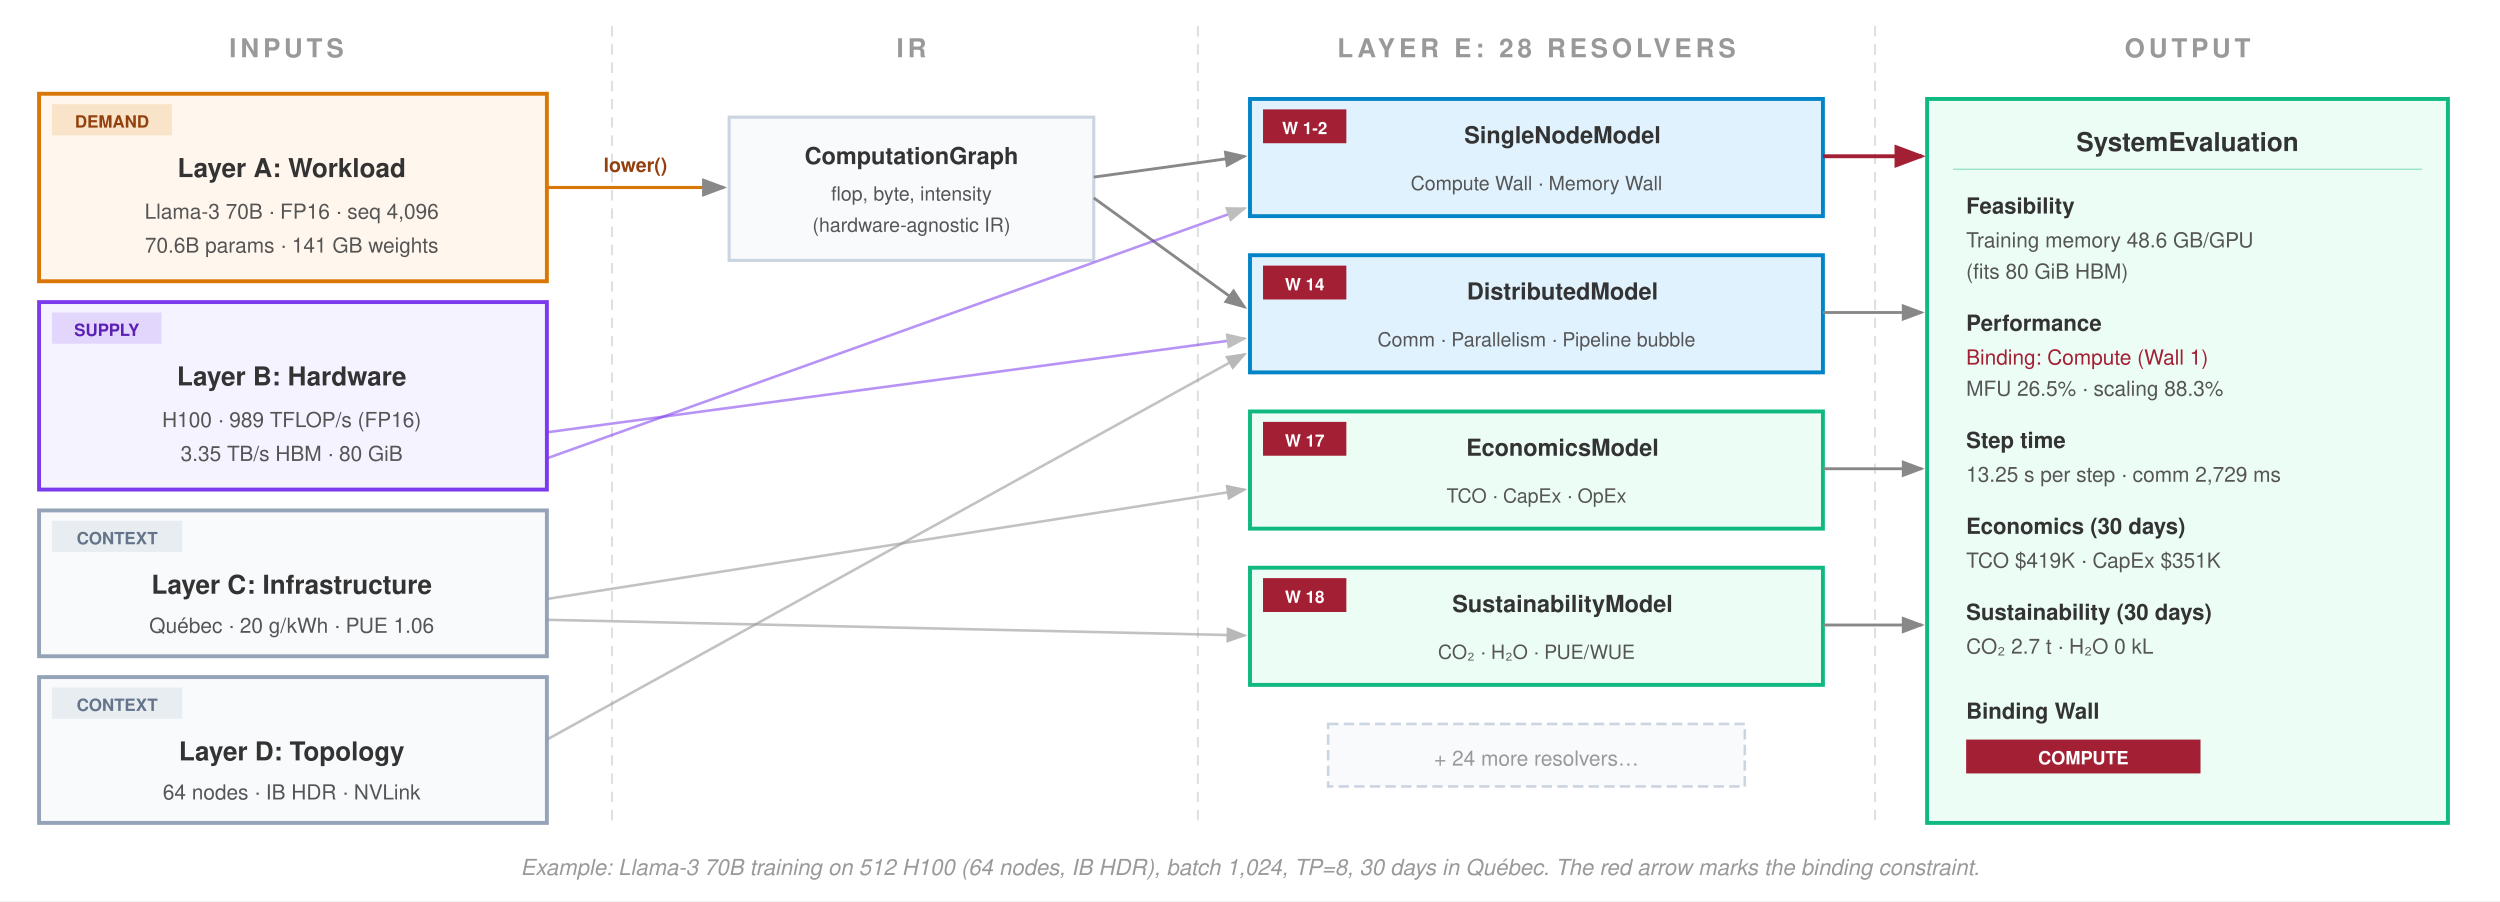
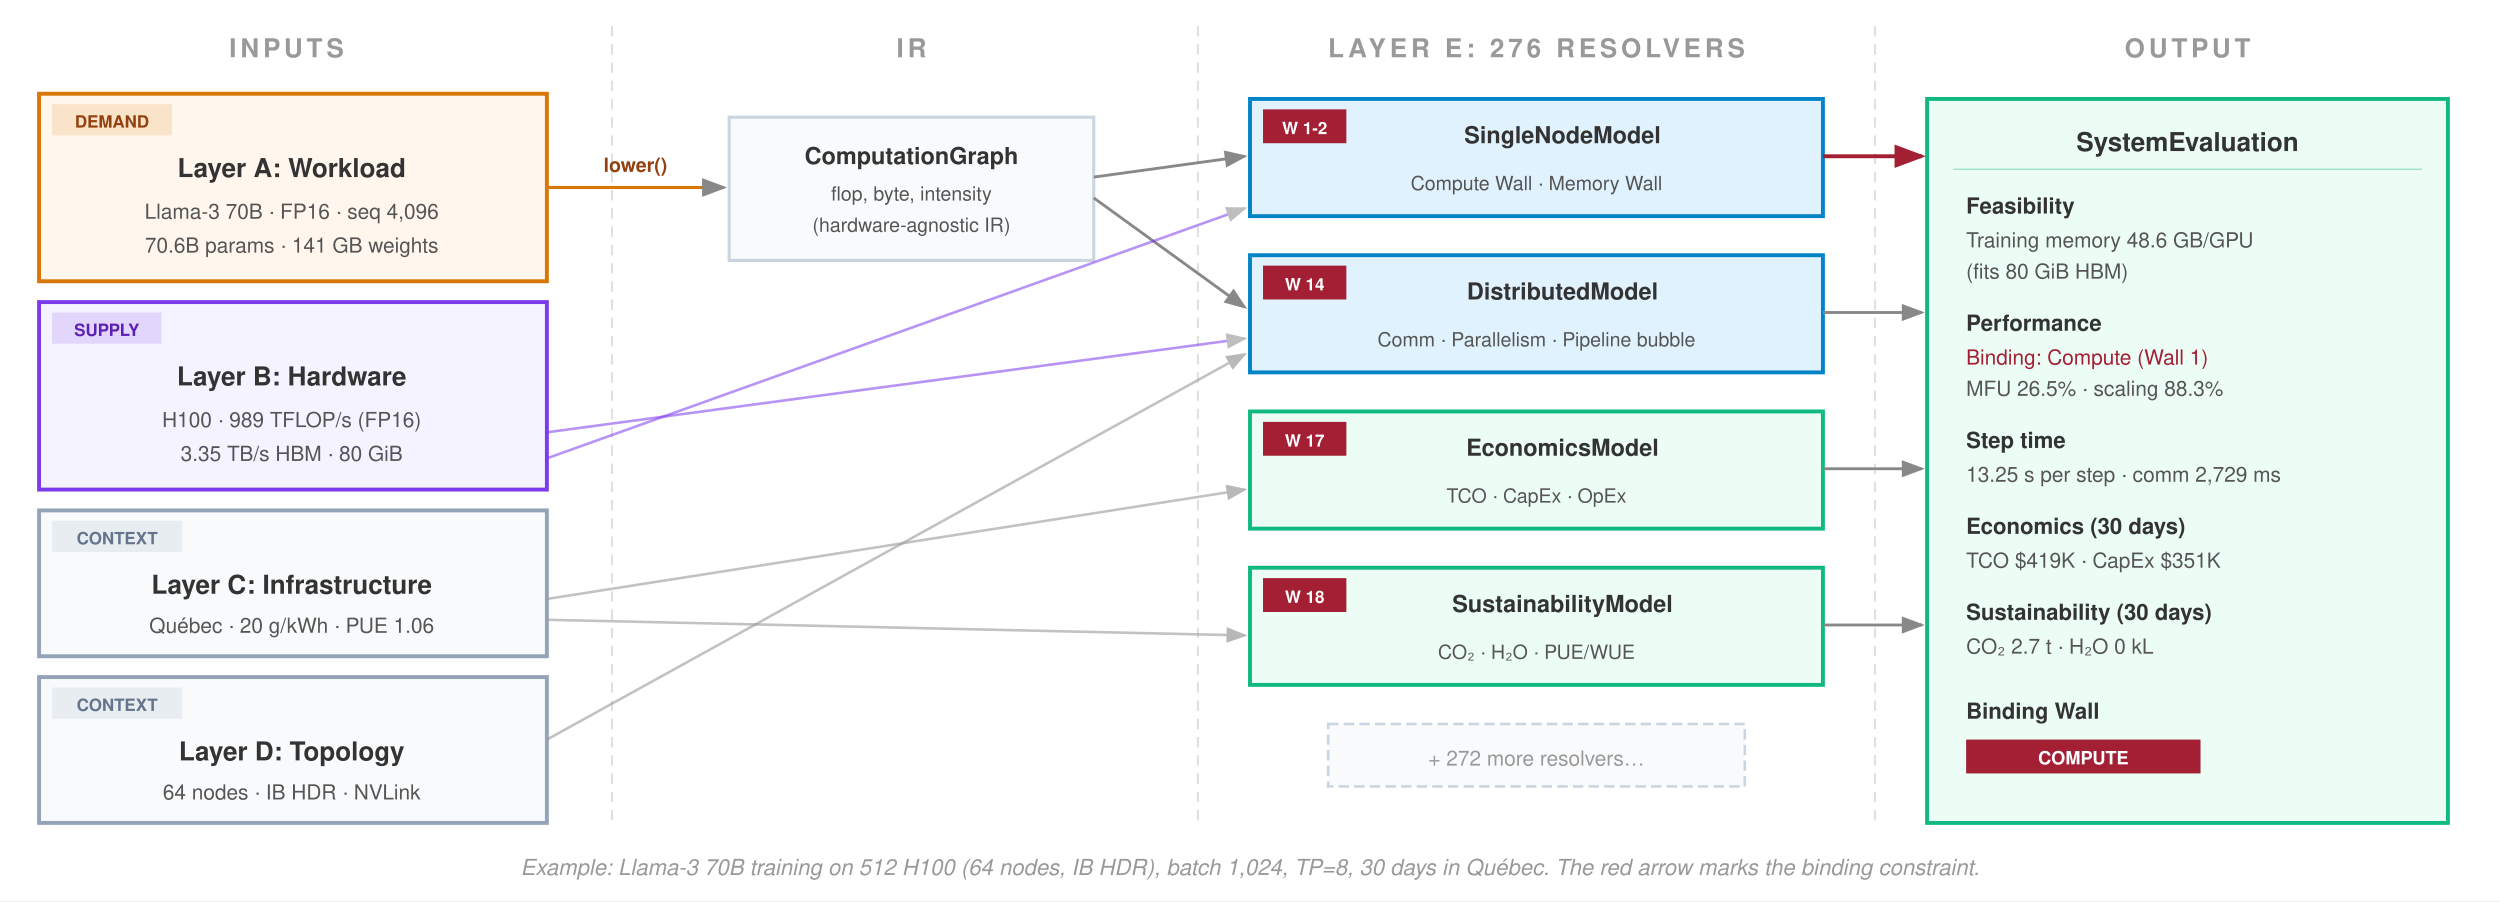
<svg xmlns="http://www.w3.org/2000/svg" viewBox="0 0 960 346" font-family="Helvetica Neue, Helvetica, Arial, sans-serif">
  <rect width="960" height="346" fill="#fff" />
  <defs>
    <marker id="arrow" markerWidth="8" markerHeight="6" refX="7" refY="3" orient="auto">
      <path d="M0,0 L8,3 L0,6 Z" fill="#888" />
    </marker>
    <marker id="arrow-red" markerWidth="8" markerHeight="6" refX="7" refY="3" orient="auto">
      <path d="M0,0 L8,3 L0,6 Z" fill="#a31f34" />
    </marker>
  </defs>
  <text x="110" y="22" text-anchor="middle" font-size="10" font-weight="700" fill="#999" letter-spacing="1.5">INPUTS</text>
  <text x="350" y="22" text-anchor="middle" font-size="10" font-weight="700" fill="#999" letter-spacing="1.5">IR</text>
-   <text x="590" y="22" text-anchor="middle" font-size="10" font-weight="700" fill="#999" letter-spacing="1.5" data-template="LAYER E: {CountResolvers} RESOLVERS">LAYER E: 28 RESOLVERS</text>
+   <text x="590" y="22" text-anchor="middle" font-size="10" font-weight="700" fill="#999" letter-spacing="1.5" data-template="LAYER E: {CountResolvers} RESOLVERS">LAYER E: 276 RESOLVERS</text>
  <text x="840" y="22" text-anchor="middle" font-size="10" font-weight="700" fill="#999" letter-spacing="1.5">OUTPUT</text>
  <line x1="235" y1="10" x2="235" y2="318" stroke="#e0e0e0" stroke-dasharray="4,3" stroke-width="0.8" />
  <line x1="460" y1="10" x2="460" y2="318" stroke="#e0e0e0" stroke-dasharray="4,3" stroke-width="0.8" />
  <line x1="720" y1="10" x2="720" y2="318" stroke="#e0e0e0" stroke-dasharray="4,3" stroke-width="0.8" />
  <rect x="15" y="36" width="195" height="72" fill="#fff7ed" stroke="#d97706" stroke-width="1.5" />
  <rect x="20" y="40" width="46" height="12" fill="#d97706" opacity="0.16" />
  <text x="43" y="49" text-anchor="middle" font-size="6.5" font-weight="700" fill="#92400e">DEMAND</text>
  <text x="112" y="68" text-anchor="middle" font-size="10" font-weight="700" fill="#333">Layer A: Workload</text>
  <text x="112" y="84" text-anchor="middle" font-size="8" fill="#555" data-template="Llama-3 70B · FP16 · seq {CaseRThreeSeqLen}">Llama-3 70B · FP16 · seq 4,096</text>
  <text x="112" y="97" text-anchor="middle" font-size="8" fill="#555" data-template="{RegLlamaSeventyParamsB}B params · {RegLlamaSeventyWeightsGB} GB weights">70.6B params · 141 GB weights</text>
  <rect x="15" y="116" width="195" height="72" fill="#f5f3ff" stroke="#7c3aed" stroke-width="1.5" />
  <rect x="20" y="120" width="42" height="12" fill="#7c3aed" opacity="0.16" />
  <text x="41" y="129" text-anchor="middle" font-size="6.5" font-weight="700" fill="#5b21b6">SUPPLY</text>
  <text x="112" y="148" text-anchor="middle" font-size="10" font-weight="700" fill="#333">Layer B: Hardware</text>
  <text x="112" y="164" text-anchor="middle" font-size="8" fill="#555" data-template="H100 · {RegHhPeakTflops} TFLOP/s (FP16)">H100 · 989 TFLOP/s (FP16)</text>
  <text x="112" y="177" text-anchor="middle" font-size="8" fill="#555" data-template="{RegHhBandwidthTBs} TB/s HBM · {RegHhCapacityGiB} GiB">3.35 TB/s HBM · 80 GiB</text>
  <rect x="15" y="196" width="195" height="56" fill="#f8fafc" stroke="#94a3b8" stroke-width="1.5" />
  <rect x="20" y="200" width="50" height="12" fill="#94a3b8" opacity="0.16" />
  <text x="45" y="209" text-anchor="middle" font-size="6.5" font-weight="700" fill="#64748b">CONTEXT</text>
  <text x="112" y="228" text-anchor="middle" font-size="10" font-weight="700" fill="#333">Layer C: Infrastructure</text>
  <text x="112" y="243" text-anchor="middle" font-size="8" fill="#555" data-template="Québec · {RegGridQuebecCarbonIntensity} g/kWh · PUE {RegGridQuebecPue}">Québec · 20 g/kWh · PUE 1.06</text>
  <rect x="15" y="260" width="195" height="56" fill="#f8fafc" stroke="#94a3b8" stroke-width="1.5" />
  <rect x="20" y="264" width="50" height="12" fill="#94a3b8" opacity="0.16" />
  <text x="45" y="273" text-anchor="middle" font-size="6.5" font-weight="700" fill="#64748b">CONTEXT</text>
  <text x="112" y="292" text-anchor="middle" font-size="10" font-weight="700" fill="#333">Layer D: Topology</text>
  <text x="112" y="307" text-anchor="middle" font-size="8" fill="#555" data-template="{CaseRThreeNodes} nodes · {CaseRThreeFabric} · NVLink">64 nodes · IB HDR · NVLink</text>
  <rect x="280" y="45" width="140" height="55" fill="#f8fafc" stroke="#cbd5e1" stroke-width="1.2" />
  <text x="350" y="63" text-anchor="middle" font-size="9" font-weight="700" fill="#333">ComputationGraph</text>
  <text x="350" y="77" text-anchor="middle" font-size="7.5" fill="#555">flop, byte, intensity</text>
  <text x="350" y="89" text-anchor="middle" font-size="7.5" fill="#555">(hardware-agnostic IR)</text>
  <line x1="210" y1="72" x2="278" y2="72" stroke="#d97706" stroke-width="1.2" marker-end="url(#arrow)" />
  <text x="244" y="66" text-anchor="middle" font-size="7.5" font-weight="700" fill="#92400e">lower()</text>
  <rect x="480" y="38" width="220" height="45" fill="#e0f2fe" stroke="#0284c7" stroke-width="1.5" />
  <rect x="485" y="42" width="32" height="13" fill="#a31f34" />
  <text x="501" y="51.5" text-anchor="middle" font-size="6.5" font-weight="700" fill="#fff">W 1-2</text>
  <text x="600" y="55" text-anchor="middle" font-size="9" font-weight="700" fill="#333">SingleNodeModel</text>
  <text x="590" y="73" text-anchor="middle" font-size="7.5" fill="#555">Compute Wall · Memory Wall</text>
  <rect x="480" y="98" width="220" height="45" fill="#e0f2fe" stroke="#0284c7" stroke-width="1.5" />
  <rect x="485" y="102" width="32" height="13" fill="#a31f34" />
  <text x="501" y="111.5" text-anchor="middle" font-size="6.5" font-weight="700" fill="#fff">W 14</text>
  <text x="600" y="115" text-anchor="middle" font-size="9" font-weight="700" fill="#333">DistributedModel</text>
  <text x="590" y="133" text-anchor="middle" font-size="7.5" fill="#555">Comm · Parallelism · Pipeline bubble</text>
  <rect x="480" y="158" width="220" height="45" fill="#ecfdf5" stroke="#10b981" stroke-width="1.5" />
  <rect x="485" y="162" width="32" height="13" fill="#a31f34" />
  <text x="501" y="171.5" text-anchor="middle" font-size="6.5" font-weight="700" fill="#fff">W 17</text>
  <text x="600" y="175" text-anchor="middle" font-size="9" font-weight="700" fill="#333">EconomicsModel</text>
  <text x="590" y="193" text-anchor="middle" font-size="7.5" fill="#555">TCO · CapEx · OpEx</text>
  <rect x="480" y="218" width="220" height="45" fill="#ecfdf5" stroke="#10b981" stroke-width="1.5" />
  <rect x="485" y="222" width="32" height="13" fill="#a31f34" />
  <text x="501" y="231.5" text-anchor="middle" font-size="6.5" font-weight="700" fill="#fff">W 18</text>
  <text x="600" y="235" text-anchor="middle" font-size="9" font-weight="700" fill="#333">SustainabilityModel</text>
  <text x="590" y="253" text-anchor="middle" font-size="7.5" fill="#555">CO₂ · H₂O · PUE/WUE</text>
  <rect x="510" y="278" width="160" height="24" fill="#f8fafc" stroke="#cbd5e1" stroke-width="1" stroke-dasharray="4,2" />
-   <text x="590" y="294" text-anchor="middle" font-size="8" fill="#999" data-template="+ {DiagramStackMoreResolvers} more resolvers…">+ 24 more resolvers…</text>
+   <text x="590" y="294" text-anchor="middle" font-size="8" fill="#999" data-template="+ {DiagramStackMoreResolvers} more resolvers…">+ 272 more resolvers…</text>
  <line x1="420" y1="68" x2="478" y2="60" stroke="#888" stroke-width="1.1" marker-end="url(#arrow)" />
  <line x1="420" y1="76" x2="478" y2="118" stroke="#888" stroke-width="1.1" marker-end="url(#arrow)" />
  <line x1="210" y1="176" x2="478" y2="80" stroke="#7c3aed" stroke-width="1" marker-end="url(#arrow)" opacity="0.55" />
  <line x1="210" y1="166" x2="478" y2="130" stroke="#7c3aed" stroke-width="1" marker-end="url(#arrow)" opacity="0.55" />
  <line x1="210" y1="230" x2="478" y2="188" stroke="#999" stroke-width="1" marker-end="url(#arrow)" opacity="0.6" />
  <line x1="210" y1="238" x2="478" y2="244" stroke="#999" stroke-width="1" marker-end="url(#arrow)" opacity="0.6" />
  <line x1="210" y1="284" x2="478" y2="136" stroke="#999" stroke-width="1" marker-end="url(#arrow)" opacity="0.6" />
  <rect x="740" y="38" width="200" height="278" fill="#ecfdf5" stroke="#10b981" stroke-width="1.5" />
  <text x="840" y="58" text-anchor="middle" font-size="10" font-weight="700" fill="#333">SystemEvaluation</text>
  <line x1="750" y1="65" x2="930" y2="65" stroke="#10b981" stroke-width="0.5" opacity="0.4" />
  <text x="755" y="82" font-size="8.5" font-weight="700" fill="#333">Feasibility</text>
  <text x="755" y="95" font-size="8" fill="#555" data-template="Training memory {CaseRThreePerGpuMemoryGB} GB/GPU">Training memory 48.6 GB/GPU</text>
  <text x="755" y="107" font-size="8" fill="#555" data-template="({CaseRThreeMemoryFits} {RegHhCapacityGiB} GiB HBM)">(fits 80 GiB HBM)</text>
  <text x="755" y="127" font-size="8.5" font-weight="700" fill="#333">Performance</text>
  <text x="755" y="140" font-size="8" fill="#a31f34" data-template="Binding: {CaseRThreeNodeBottleneck} (Wall {CaseRThreeBindingWall})">Binding: Compute (Wall 1)</text>
  <text x="755" y="152" font-size="8" fill="#555" data-template="MFU {CaseRThreeMfuPct}% · scaling {CaseRThreeScalingEffPct}%">MFU 26.5% · scaling 88.3%</text>
  <text x="755" y="172" font-size="8.5" font-weight="700" fill="#333">Step time</text>
  <text x="755" y="185" font-size="8" fill="#555" data-template="{CaseRThreeStepSeconds} s per step · comm {CaseRThreeCommMs} ms">13.25 s per step · comm 2,729 ms</text>
  <text x="755" y="205" font-size="8.5" font-weight="700" fill="#333">Economics (30 days)</text>
  <text x="755" y="218" font-size="8" fill="#555" data-template="TCO ${CaseRThreeTcoK}K · CapEx ${CaseRThreeCapexK}K">TCO $419K · CapEx $351K</text>
  <text x="755" y="238" font-size="8.5" font-weight="700" fill="#333">Sustainability (30 days)</text>
  <text x="755" y="251" font-size="8" fill="#555" data-template="CO₂ {CaseRThreeCarbonTonnes} t · H₂O {CaseRThreeWaterKL} kL">CO₂ 2.7 t · H₂O 0 kL</text>
  <text x="755" y="276" font-size="8.5" font-weight="700" fill="#333">Binding Wall</text>
  <rect x="755" y="284" width="90" height="13" fill="#a31f34" />
  <text x="800" y="293.5" text-anchor="middle" font-size="7" font-weight="700" fill="#fff" data-template="{CaseRThreeBindingChip}">COMPUTE</text>
  <line x1="700" y1="60" x2="738" y2="60" stroke="#a31f34" stroke-width="1.5" marker-end="url(#arrow-red)" />
  <line x1="700" y1="120" x2="738" y2="120" stroke="#888" stroke-width="1.1" marker-end="url(#arrow)" />
  <line x1="700" y1="180" x2="738" y2="180" stroke="#888" stroke-width="1.1" marker-end="url(#arrow)" />
  <line x1="700" y1="240" x2="738" y2="240" stroke="#888" stroke-width="1.1" marker-end="url(#arrow)" />
  <text x="480" y="336" text-anchor="middle" font-size="8.5" font-style="italic" fill="#999" data-template="Example: Llama-3 70B training on {CaseRThreeGpus} H100 ({CaseRThreeNodes} nodes, {CaseRThreeFabric}), batch {CaseRThreeBatch}, TP={CaseRThreeTp}, 30 days in Québec. The red arrow marks the binding constraint.">Example: Llama-3 70B training on 512 H100 (64 nodes, IB HDR), batch 1,024, TP=8, 30 days in Québec. The red arrow marks the binding constraint.</text>
</svg>
